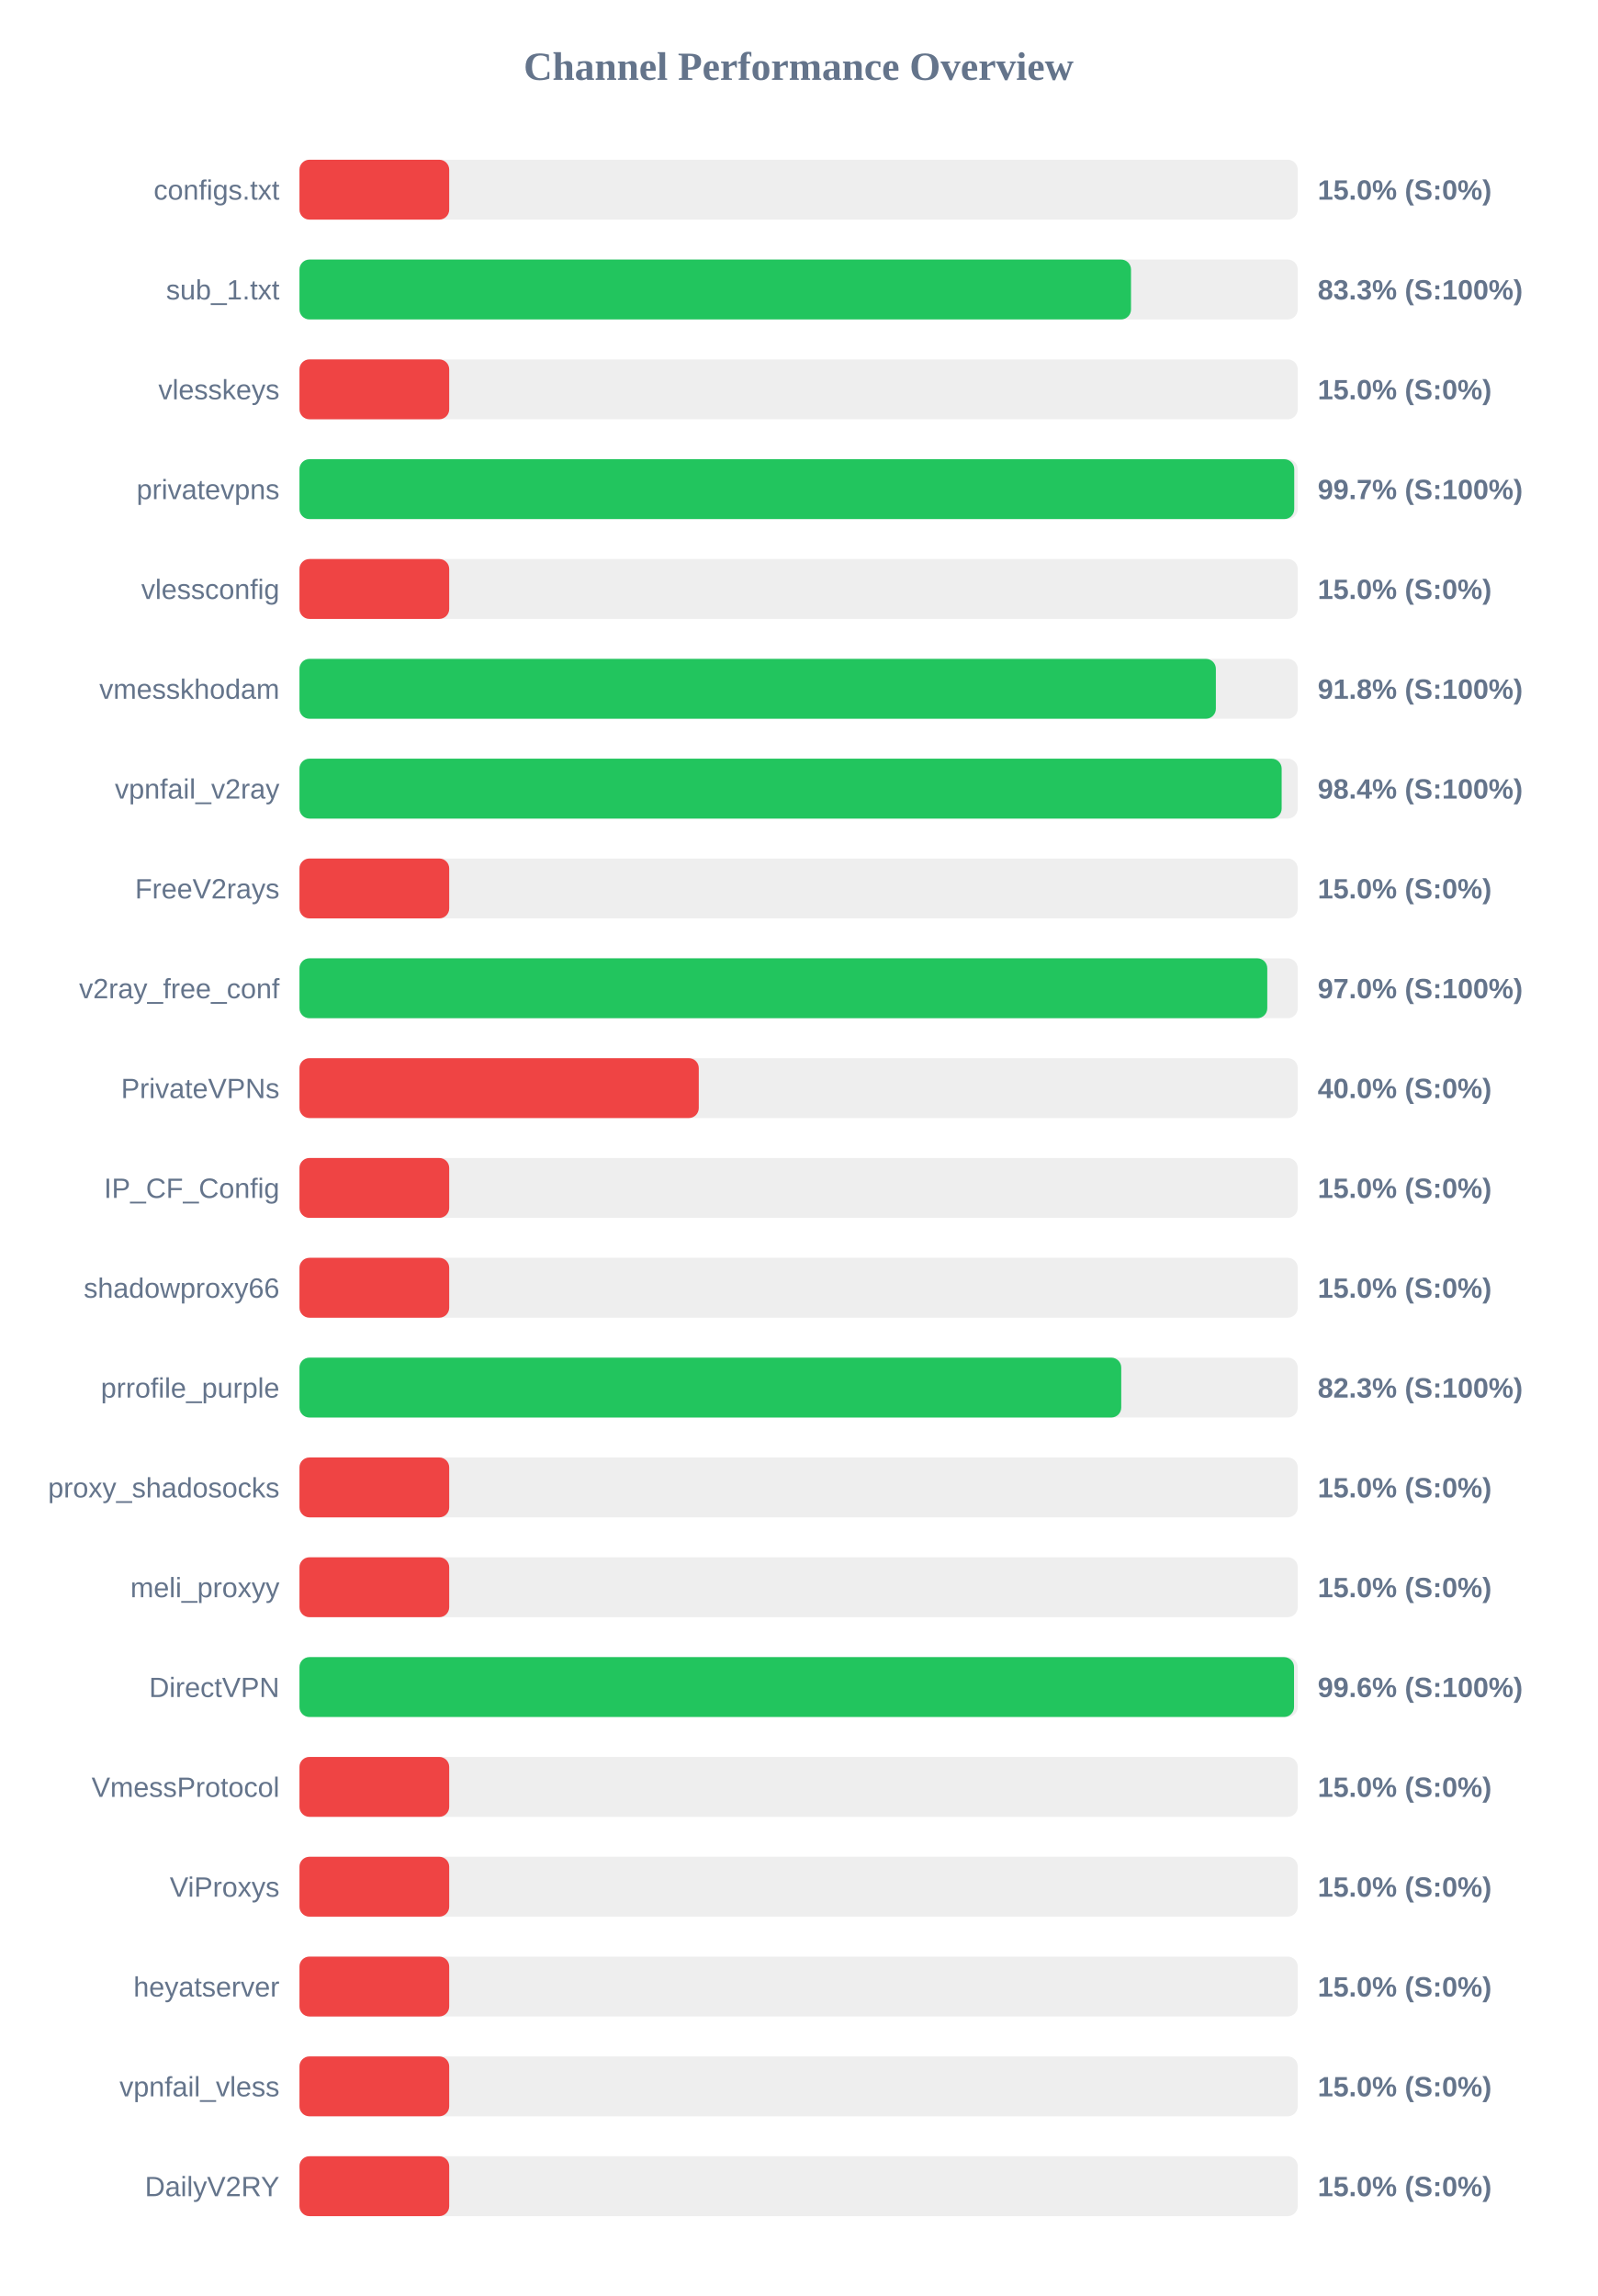
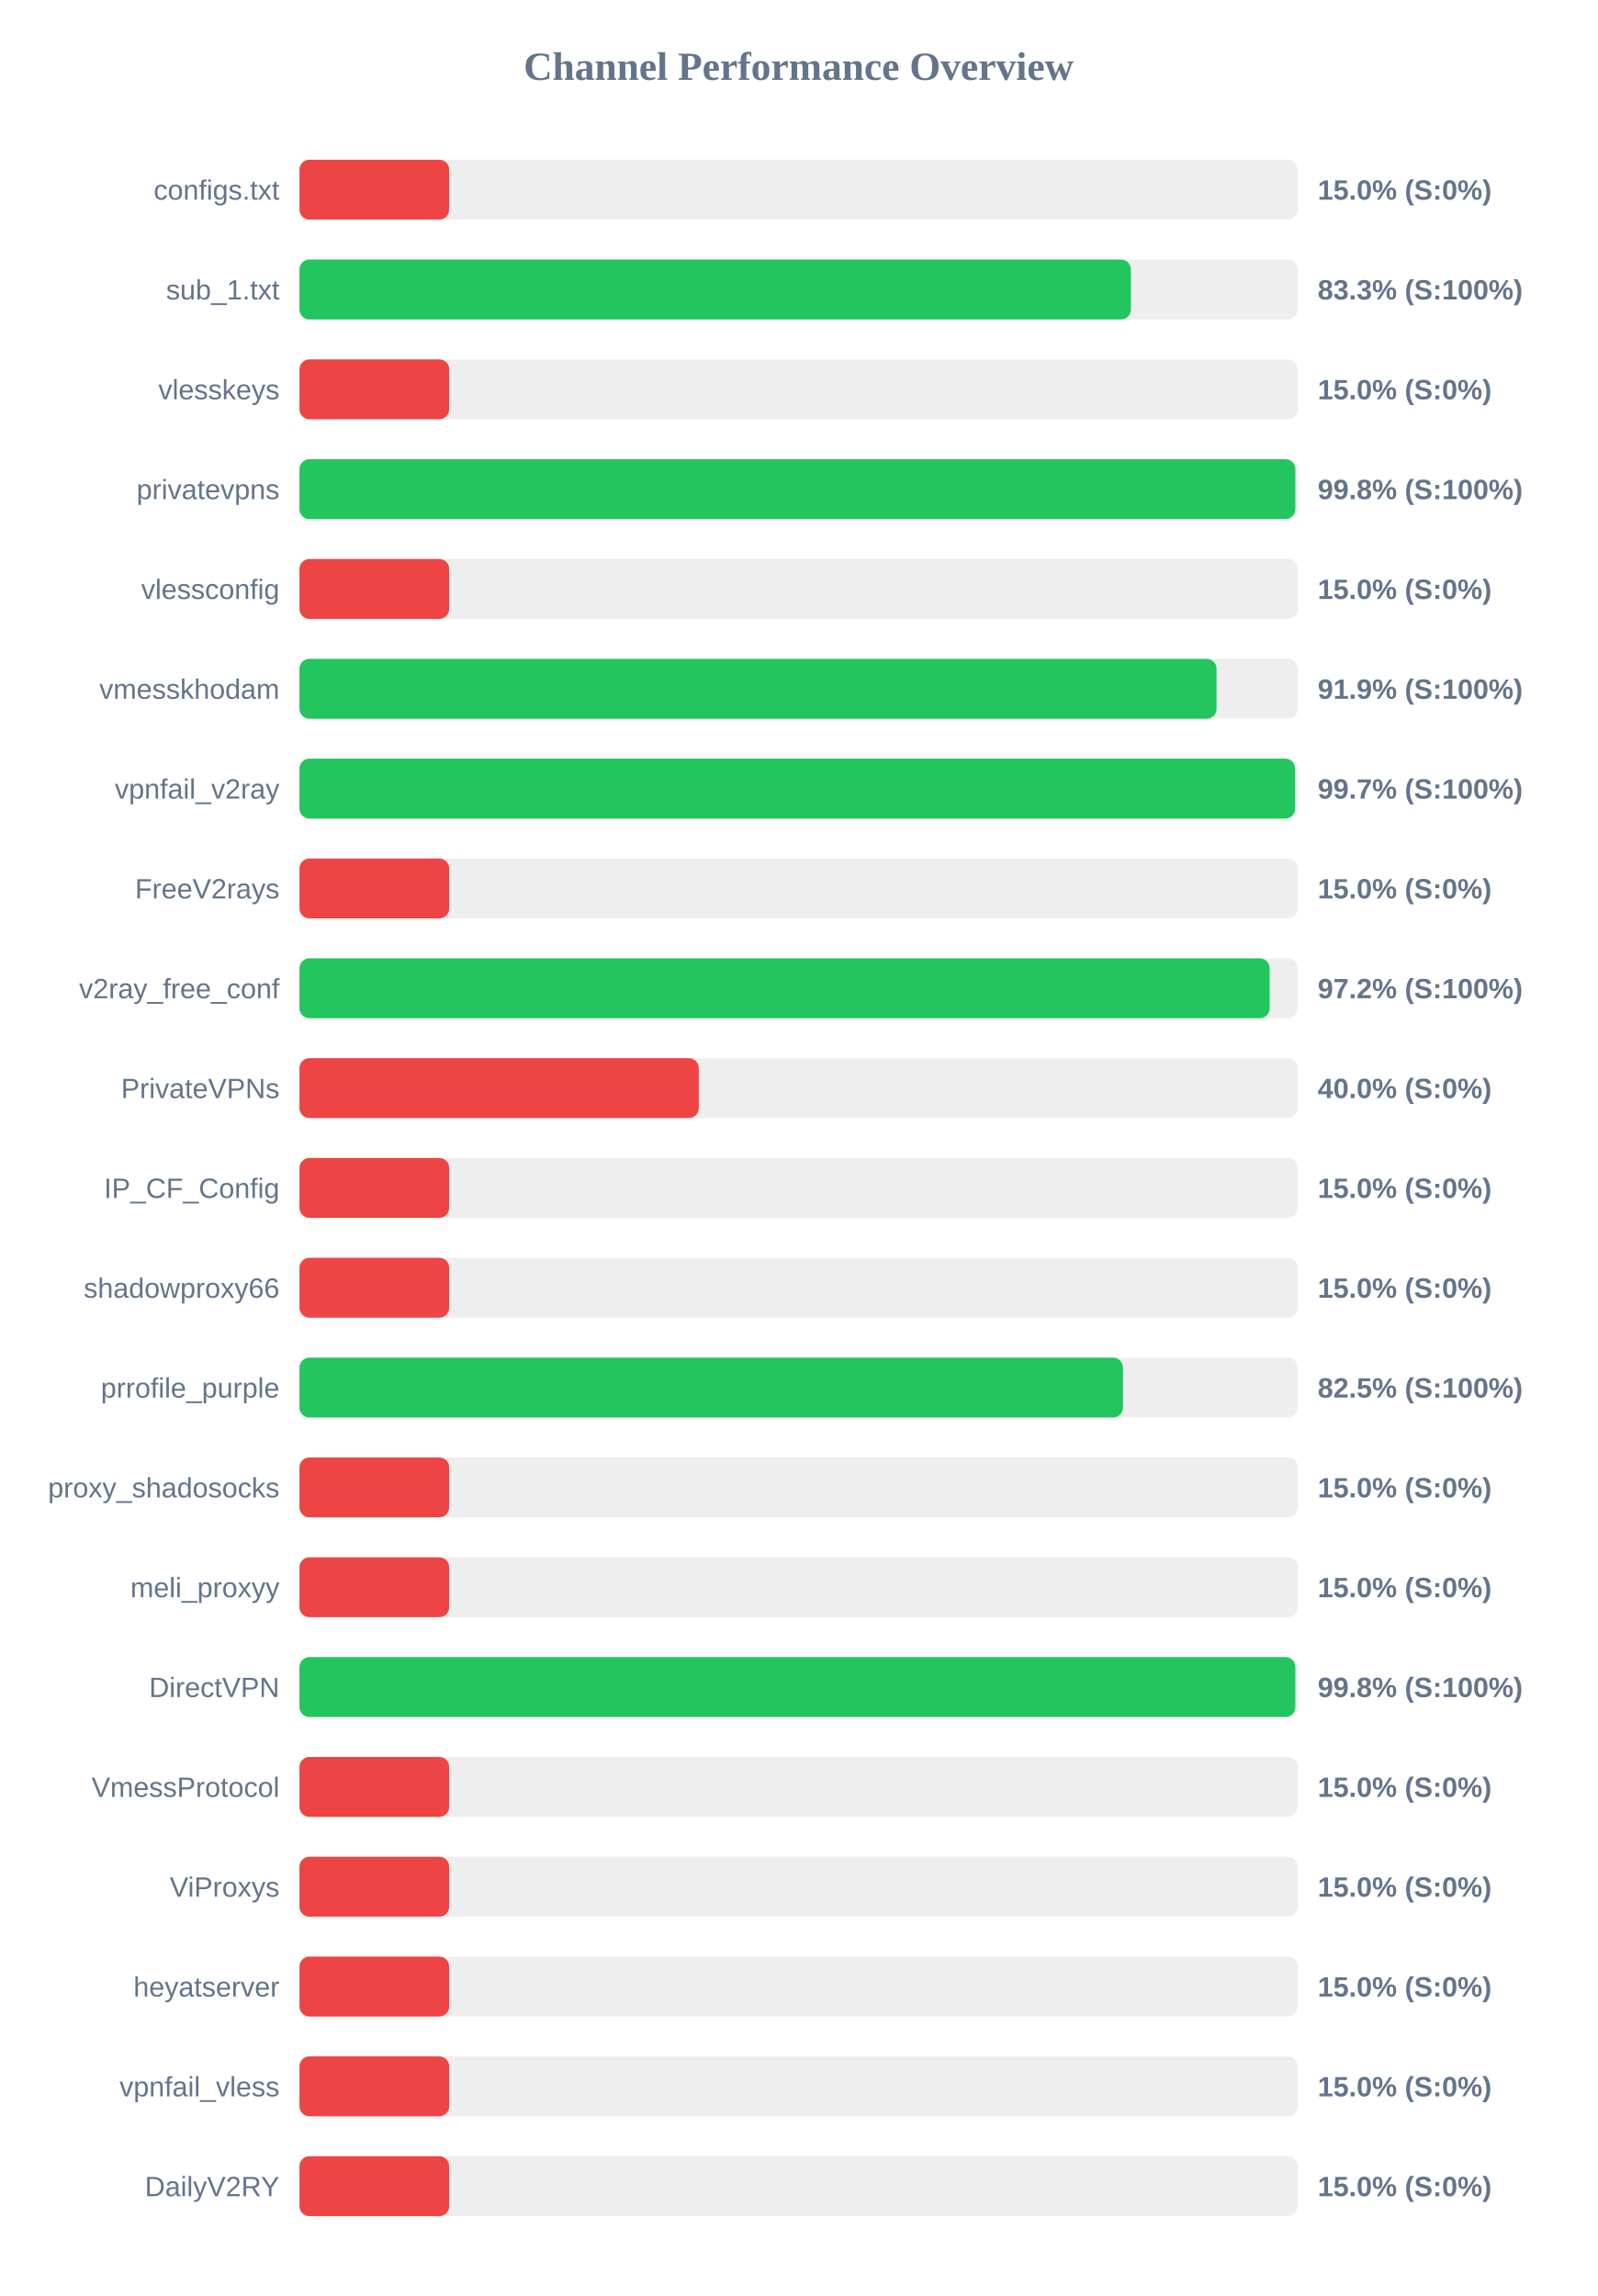
<svg xmlns="http://www.w3.org/2000/svg" width="800" height="1150" version="1.1">
  <style>
        .row { font: 14px Arial; fill: #64748b; }
        .score { font: bold 14px Arial; fill: #64748b; }
    </style>
  <text x="400" y="40" text-anchor="middle" font-size="20px" font-weight="bold" fill="#64748b">Channel Performance Overview</text>
  <rect x="150" y="80" width="500" height="30" fill="#eee" rx="5" />
  <rect x="150" y="80" width="75.0" height="30" fill="#ef4444" rx="5" />
  <text x="140" y="100" text-anchor="end" class="row">configs.txt</text>
  <text x="660" y="100" text-anchor="start" class="score">15.0% (S:0%)</text>
  <rect x="150" y="130" width="500" height="30" fill="#eee" rx="5" />
-   <rect x="150" y="130" width="416.5" height="30" fill="#22c55e" rx="5" />
+   <rect x="150" y="130" width="416.45" height="30" fill="#22c55e" rx="5" />
  <text x="140" y="150" text-anchor="end" class="row">sub_1.txt</text>
  <text x="660" y="150" text-anchor="start" class="score">83.3% (S:100%)</text>
  <rect x="150" y="180" width="500" height="30" fill="#eee" rx="5" />
  <rect x="150" y="180" width="75.0" height="30" fill="#ef4444" rx="5" />
  <text x="140" y="200" text-anchor="end" class="row">vlesskeys</text>
  <text x="660" y="200" text-anchor="start" class="score">15.0% (S:0%)</text>
  <rect x="150" y="230" width="500" height="30" fill="#eee" rx="5" />
-   <rect x="150" y="230" width="498.25" height="30" fill="#22c55e" rx="5" />
+   <rect x="150" y="230" width="498.8" height="30" fill="#22c55e" rx="5" />
  <text x="140" y="250" text-anchor="end" class="row">privatevpns</text>
-   <text x="660" y="250" text-anchor="start" class="score">99.7% (S:100%)</text>
+   <text x="660" y="250" text-anchor="start" class="score">99.8% (S:100%)</text>
  <rect x="150" y="280" width="500" height="30" fill="#eee" rx="5" />
  <rect x="150" y="280" width="75.0" height="30" fill="#ef4444" rx="5" />
  <text x="140" y="300" text-anchor="end" class="row">vlessconfig</text>
  <text x="660" y="300" text-anchor="start" class="score">15.0% (S:0%)</text>
  <rect x="150" y="330" width="500" height="30" fill="#eee" rx="5" />
-   <rect x="150" y="330" width="459.0" height="30" fill="#22c55e" rx="5" />
+   <rect x="150" y="330" width="459.35" height="30" fill="#22c55e" rx="5" />
  <text x="140" y="350" text-anchor="end" class="row">vmesskhodam</text>
-   <text x="660" y="350" text-anchor="start" class="score">91.8% (S:100%)</text>
+   <text x="660" y="350" text-anchor="start" class="score">91.9% (S:100%)</text>
  <rect x="150" y="380" width="500" height="30" fill="#eee" rx="5" />
-   <rect x="150" y="380" width="491.95" height="30" fill="#22c55e" rx="5" />
+   <rect x="150" y="380" width="498.7" height="30" fill="#22c55e" rx="5" />
  <text x="140" y="400" text-anchor="end" class="row">vpnfail_v2ray</text>
-   <text x="660" y="400" text-anchor="start" class="score">98.4% (S:100%)</text>
+   <text x="660" y="400" text-anchor="start" class="score">99.7% (S:100%)</text>
  <rect x="150" y="430" width="500" height="30" fill="#eee" rx="5" />
  <rect x="150" y="430" width="75.0" height="30" fill="#ef4444" rx="5" />
  <text x="140" y="450" text-anchor="end" class="row">FreeV2rays</text>
  <text x="660" y="450" text-anchor="start" class="score">15.0% (S:0%)</text>
  <rect x="150" y="480" width="500" height="30" fill="#eee" rx="5" />
-   <rect x="150" y="480" width="484.75" height="30" fill="#22c55e" rx="5" />
+   <rect x="150" y="480" width="485.95" height="30" fill="#22c55e" rx="5" />
  <text x="140" y="500" text-anchor="end" class="row">v2ray_free_conf</text>
-   <text x="660" y="500" text-anchor="start" class="score">97.0% (S:100%)</text>
+   <text x="660" y="500" text-anchor="start" class="score">97.2% (S:100%)</text>
  <rect x="150" y="530" width="500" height="30" fill="#eee" rx="5" />
  <rect x="150" y="530" width="200.0" height="30" fill="#ef4444" rx="5" />
  <text x="140" y="550" text-anchor="end" class="row">PrivateVPNs</text>
  <text x="660" y="550" text-anchor="start" class="score">40.0% (S:0%)</text>
  <rect x="150" y="580" width="500" height="30" fill="#eee" rx="5" />
  <rect x="150" y="580" width="75.0" height="30" fill="#ef4444" rx="5" />
  <text x="140" y="600" text-anchor="end" class="row">IP_CF_Config</text>
  <text x="660" y="600" text-anchor="start" class="score">15.0% (S:0%)</text>
  <rect x="150" y="630" width="500" height="30" fill="#eee" rx="5" />
  <rect x="150" y="630" width="75.0" height="30" fill="#ef4444" rx="5" />
  <text x="140" y="650" text-anchor="end" class="row">shadowproxy66</text>
  <text x="660" y="650" text-anchor="start" class="score">15.0% (S:0%)</text>
  <rect x="150" y="680" width="500" height="30" fill="#eee" rx="5" />
-   <rect x="150" y="680" width="411.6" height="30" fill="#22c55e" rx="5" />
+   <rect x="150" y="680" width="412.45" height="30" fill="#22c55e" rx="5" />
  <text x="140" y="700" text-anchor="end" class="row">prrofile_purple</text>
-   <text x="660" y="700" text-anchor="start" class="score">82.3% (S:100%)</text>
+   <text x="660" y="700" text-anchor="start" class="score">82.5% (S:100%)</text>
  <rect x="150" y="730" width="500" height="30" fill="#eee" rx="5" />
  <rect x="150" y="730" width="75.0" height="30" fill="#ef4444" rx="5" />
  <text x="140" y="750" text-anchor="end" class="row">proxy_shadosocks</text>
  <text x="660" y="750" text-anchor="start" class="score">15.0% (S:0%)</text>
  <rect x="150" y="780" width="500" height="30" fill="#eee" rx="5" />
  <rect x="150" y="780" width="75.0" height="30" fill="#ef4444" rx="5" />
  <text x="140" y="800" text-anchor="end" class="row">meli_proxyy</text>
  <text x="660" y="800" text-anchor="start" class="score">15.0% (S:0%)</text>
  <rect x="150" y="830" width="500" height="30" fill="#eee" rx="5" />
-   <rect x="150" y="830" width="498.15" height="30" fill="#22c55e" rx="5" />
+   <rect x="150" y="830" width="498.8" height="30" fill="#22c55e" rx="5" />
  <text x="140" y="850" text-anchor="end" class="row">DirectVPN</text>
-   <text x="660" y="850" text-anchor="start" class="score">99.6% (S:100%)</text>
+   <text x="660" y="850" text-anchor="start" class="score">99.8% (S:100%)</text>
  <rect x="150" y="880" width="500" height="30" fill="#eee" rx="5" />
  <rect x="150" y="880" width="75.0" height="30" fill="#ef4444" rx="5" />
  <text x="140" y="900" text-anchor="end" class="row">VmessProtocol</text>
  <text x="660" y="900" text-anchor="start" class="score">15.0% (S:0%)</text>
  <rect x="150" y="930" width="500" height="30" fill="#eee" rx="5" />
  <rect x="150" y="930" width="75.0" height="30" fill="#ef4444" rx="5" />
  <text x="140" y="950" text-anchor="end" class="row">ViProxys</text>
  <text x="660" y="950" text-anchor="start" class="score">15.0% (S:0%)</text>
  <rect x="150" y="980" width="500" height="30" fill="#eee" rx="5" />
  <rect x="150" y="980" width="75.0" height="30" fill="#ef4444" rx="5" />
  <text x="140" y="1000" text-anchor="end" class="row">heyatserver</text>
  <text x="660" y="1000" text-anchor="start" class="score">15.0% (S:0%)</text>
  <rect x="150" y="1030" width="500" height="30" fill="#eee" rx="5" />
  <rect x="150" y="1030" width="75.0" height="30" fill="#ef4444" rx="5" />
  <text x="140" y="1050" text-anchor="end" class="row">vpnfail_vless</text>
  <text x="660" y="1050" text-anchor="start" class="score">15.0% (S:0%)</text>
  <rect x="150" y="1080" width="500" height="30" fill="#eee" rx="5" />
  <rect x="150" y="1080" width="75.0" height="30" fill="#ef4444" rx="5" />
  <text x="140" y="1100" text-anchor="end" class="row">DailyV2RY</text>
  <text x="660" y="1100" text-anchor="start" class="score">15.0% (S:0%)</text>
</svg>
